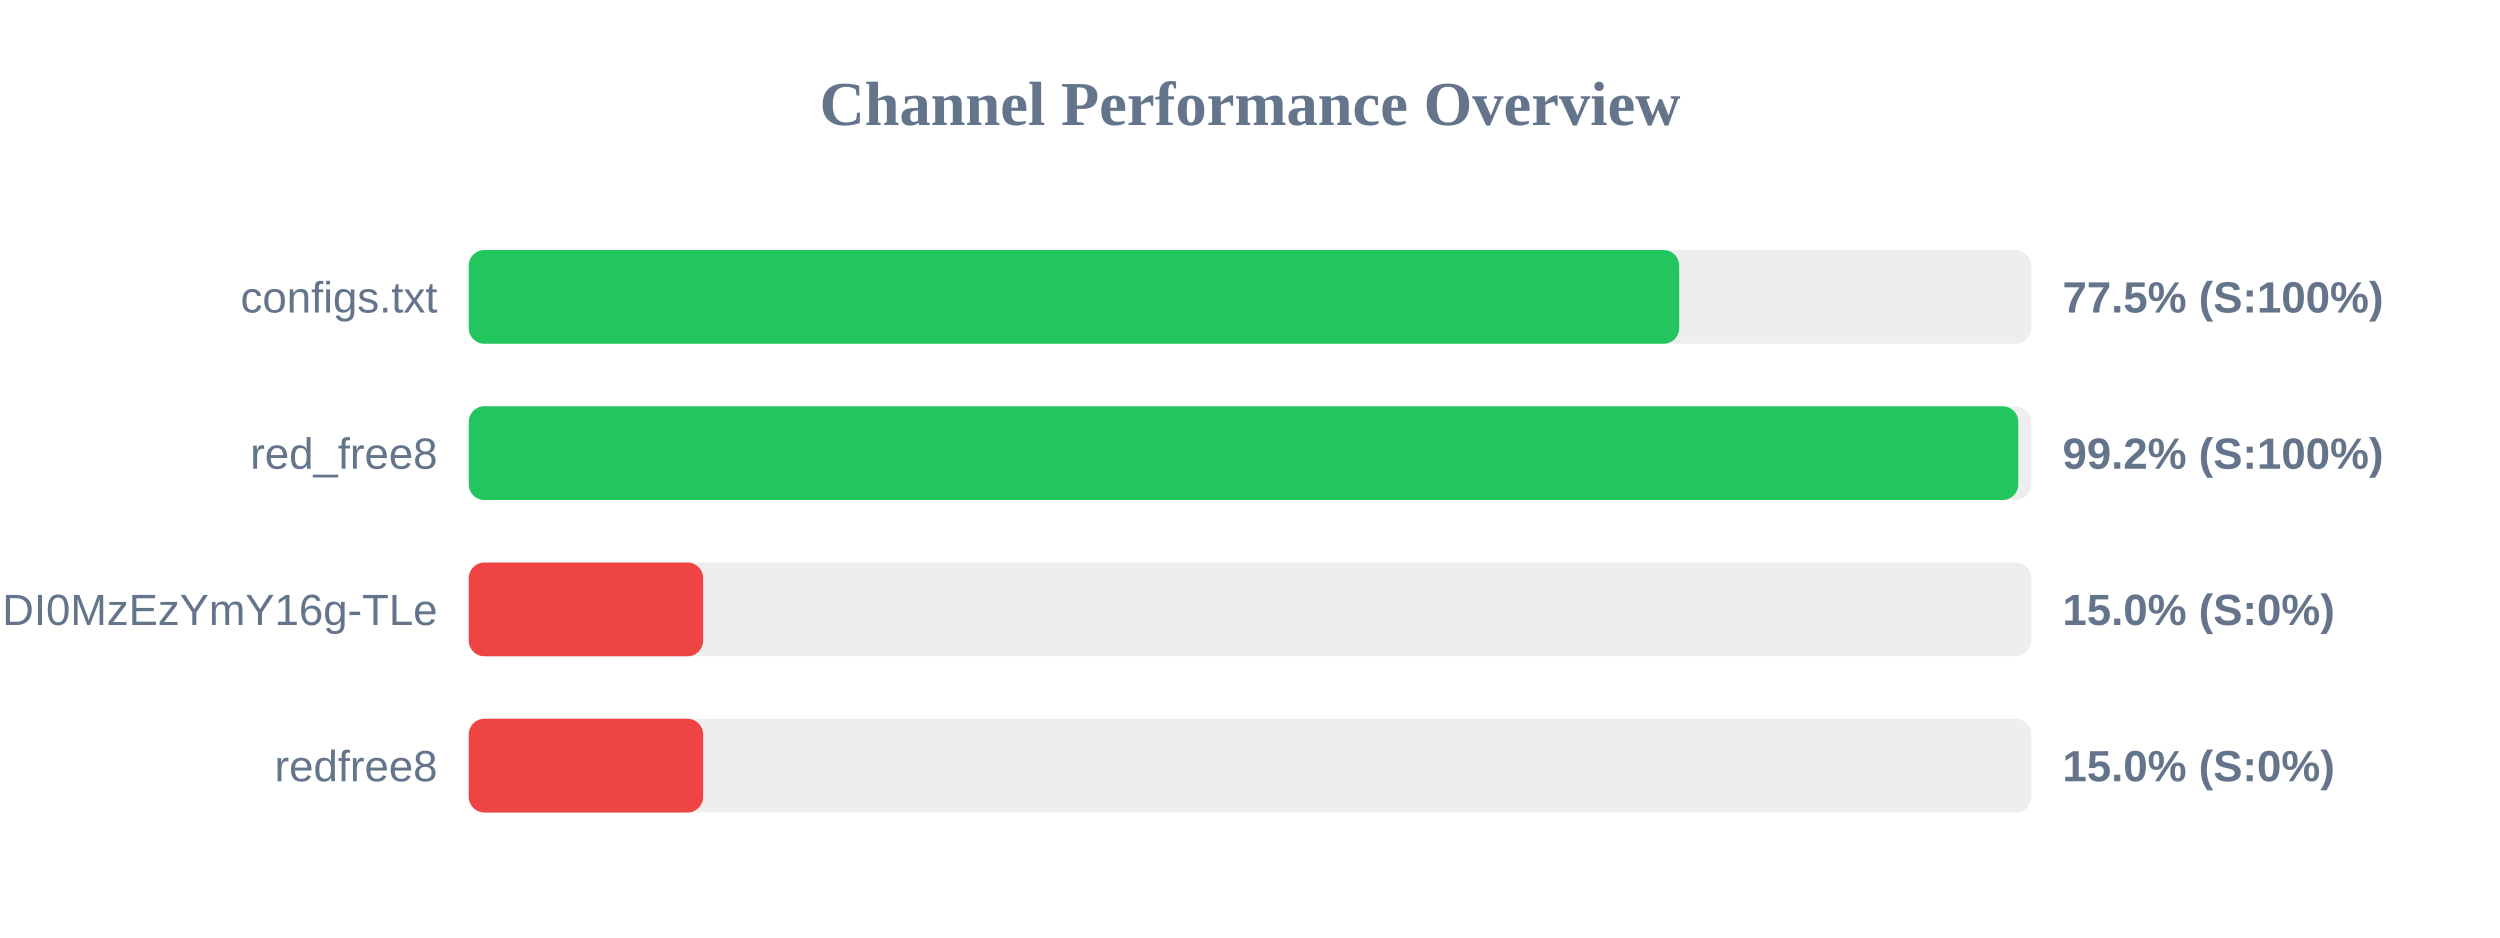
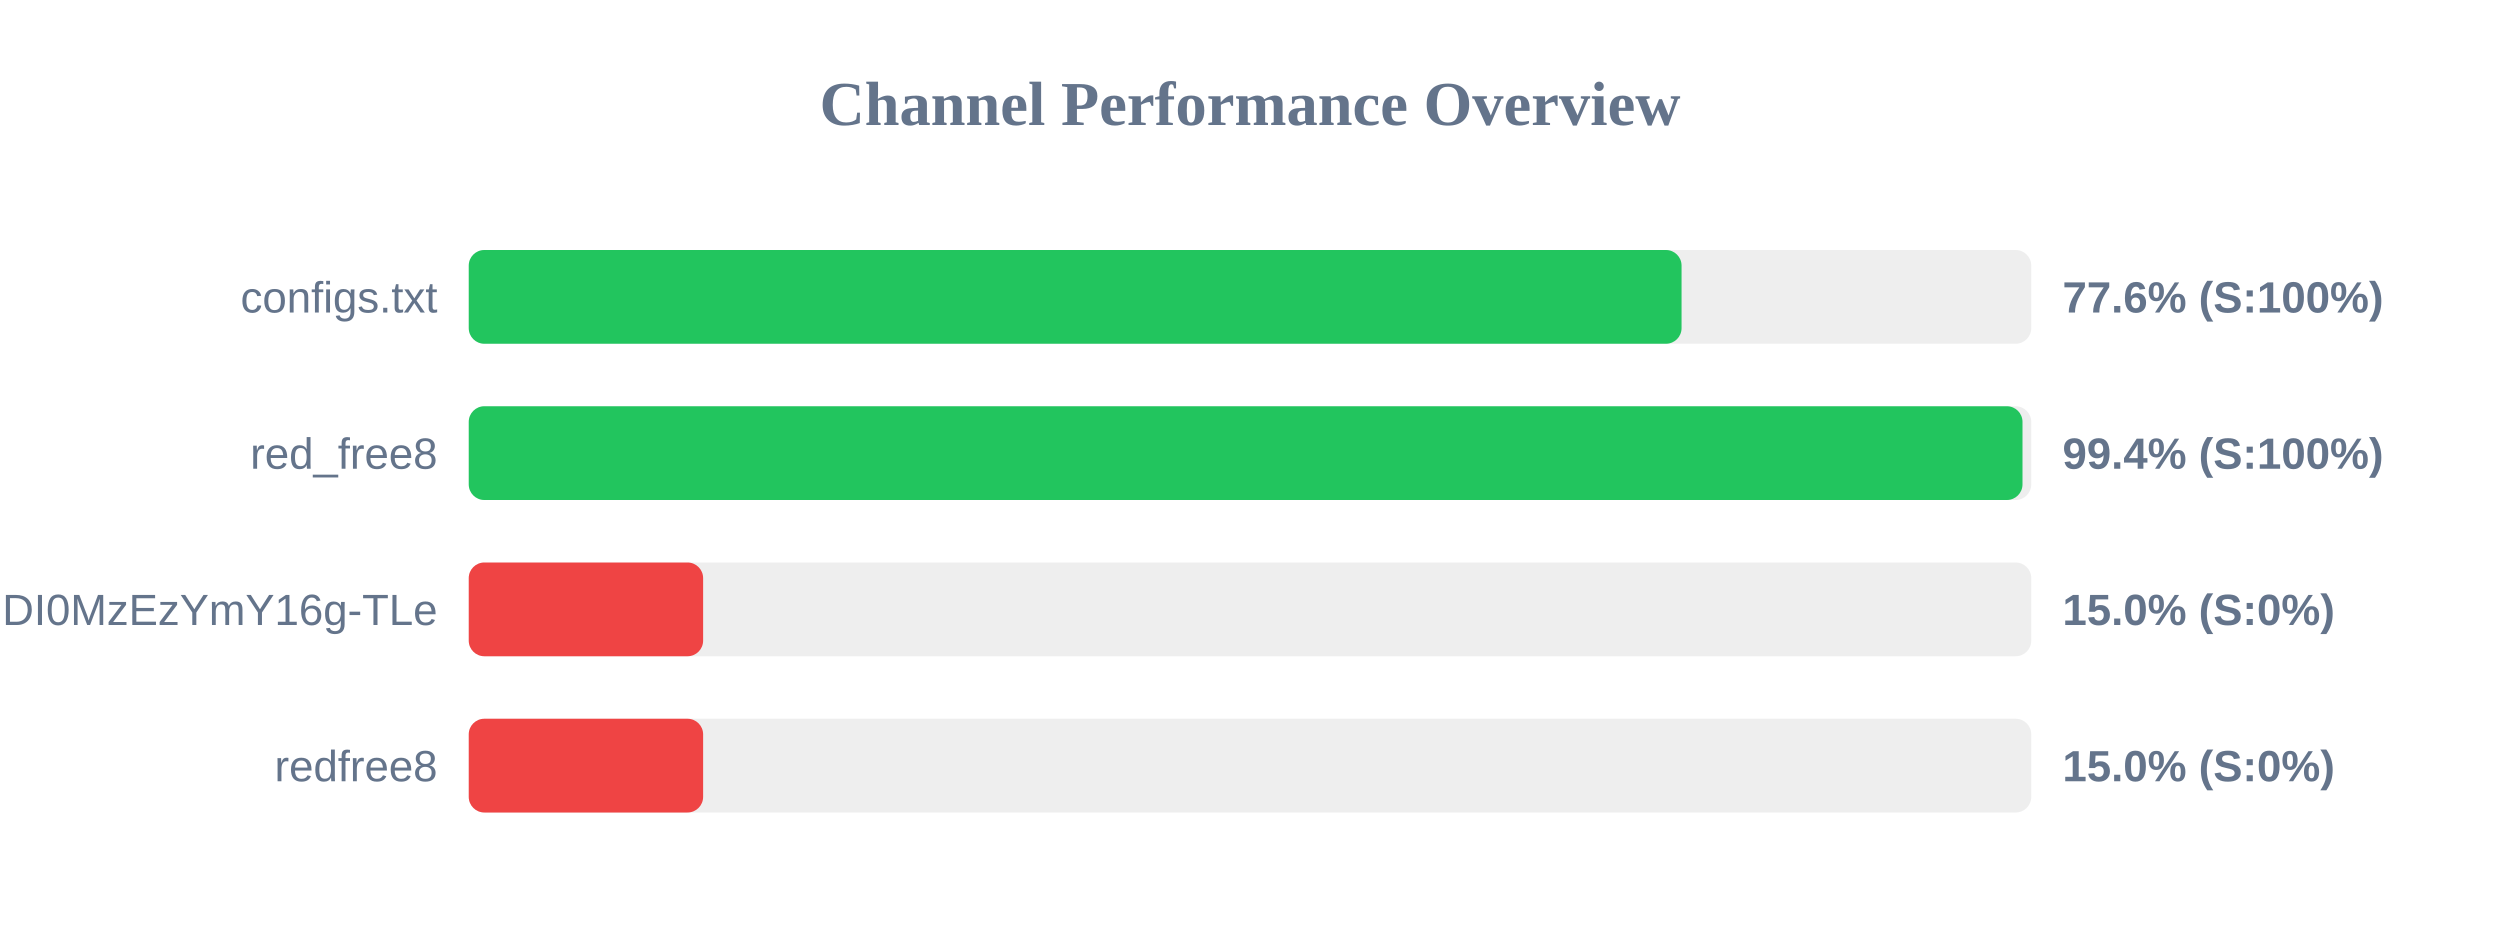
<svg xmlns="http://www.w3.org/2000/svg" width="800" height="300" version="1.1">
  <style>
        .row { font: 14px Arial; fill: #64748b; }
        .score { font: bold 14px Arial; fill: #64748b; }
    </style>
  <text x="400" y="40" text-anchor="middle" font-size="20px" font-weight="bold" fill="#64748b">Channel Performance Overview</text>
  <rect x="150" y="80" width="500" height="30" fill="#eee" rx="5" />
-   <rect x="150" y="80" width="387.35" height="30" fill="#22c55e" rx="5" />
+   <rect x="150" y="80" width="388.1" height="30" fill="#22c55e" rx="5" />
  <text x="140" y="100" text-anchor="end" class="row">configs.txt</text>
-   <text x="660" y="100" text-anchor="start" class="score">77.5% (S:100%)</text>
+   <text x="660" y="100" text-anchor="start" class="score">77.6% (S:100%)</text>
  <rect x="150" y="130" width="500" height="30" fill="#eee" rx="5" />
-   <rect x="150" y="130" width="495.85" height="30" fill="#22c55e" rx="5" />
+   <rect x="150" y="130" width="497.2" height="30" fill="#22c55e" rx="5" />
  <text x="140" y="150" text-anchor="end" class="row">red_free8</text>
-   <text x="660" y="150" text-anchor="start" class="score">99.2% (S:100%)</text>
+   <text x="660" y="150" text-anchor="start" class="score">99.4% (S:100%)</text>
  <rect x="150" y="180" width="500" height="30" fill="#eee" rx="5" />
  <rect x="150" y="180" width="75.0" height="30" fill="#ef4444" rx="5" />
  <text x="140" y="200" text-anchor="end" class="row">NjEzODY1NDgyOCwxNzQ1NDI0MzEzYmY16g-TLe</text>
  <text x="660" y="200" text-anchor="start" class="score">15.0% (S:0%)</text>
  <rect x="150" y="230" width="500" height="30" fill="#eee" rx="5" />
  <rect x="150" y="230" width="75.0" height="30" fill="#ef4444" rx="5" />
  <text x="140" y="250" text-anchor="end" class="row">redfree8</text>
  <text x="660" y="250" text-anchor="start" class="score">15.0% (S:0%)</text>
</svg>
